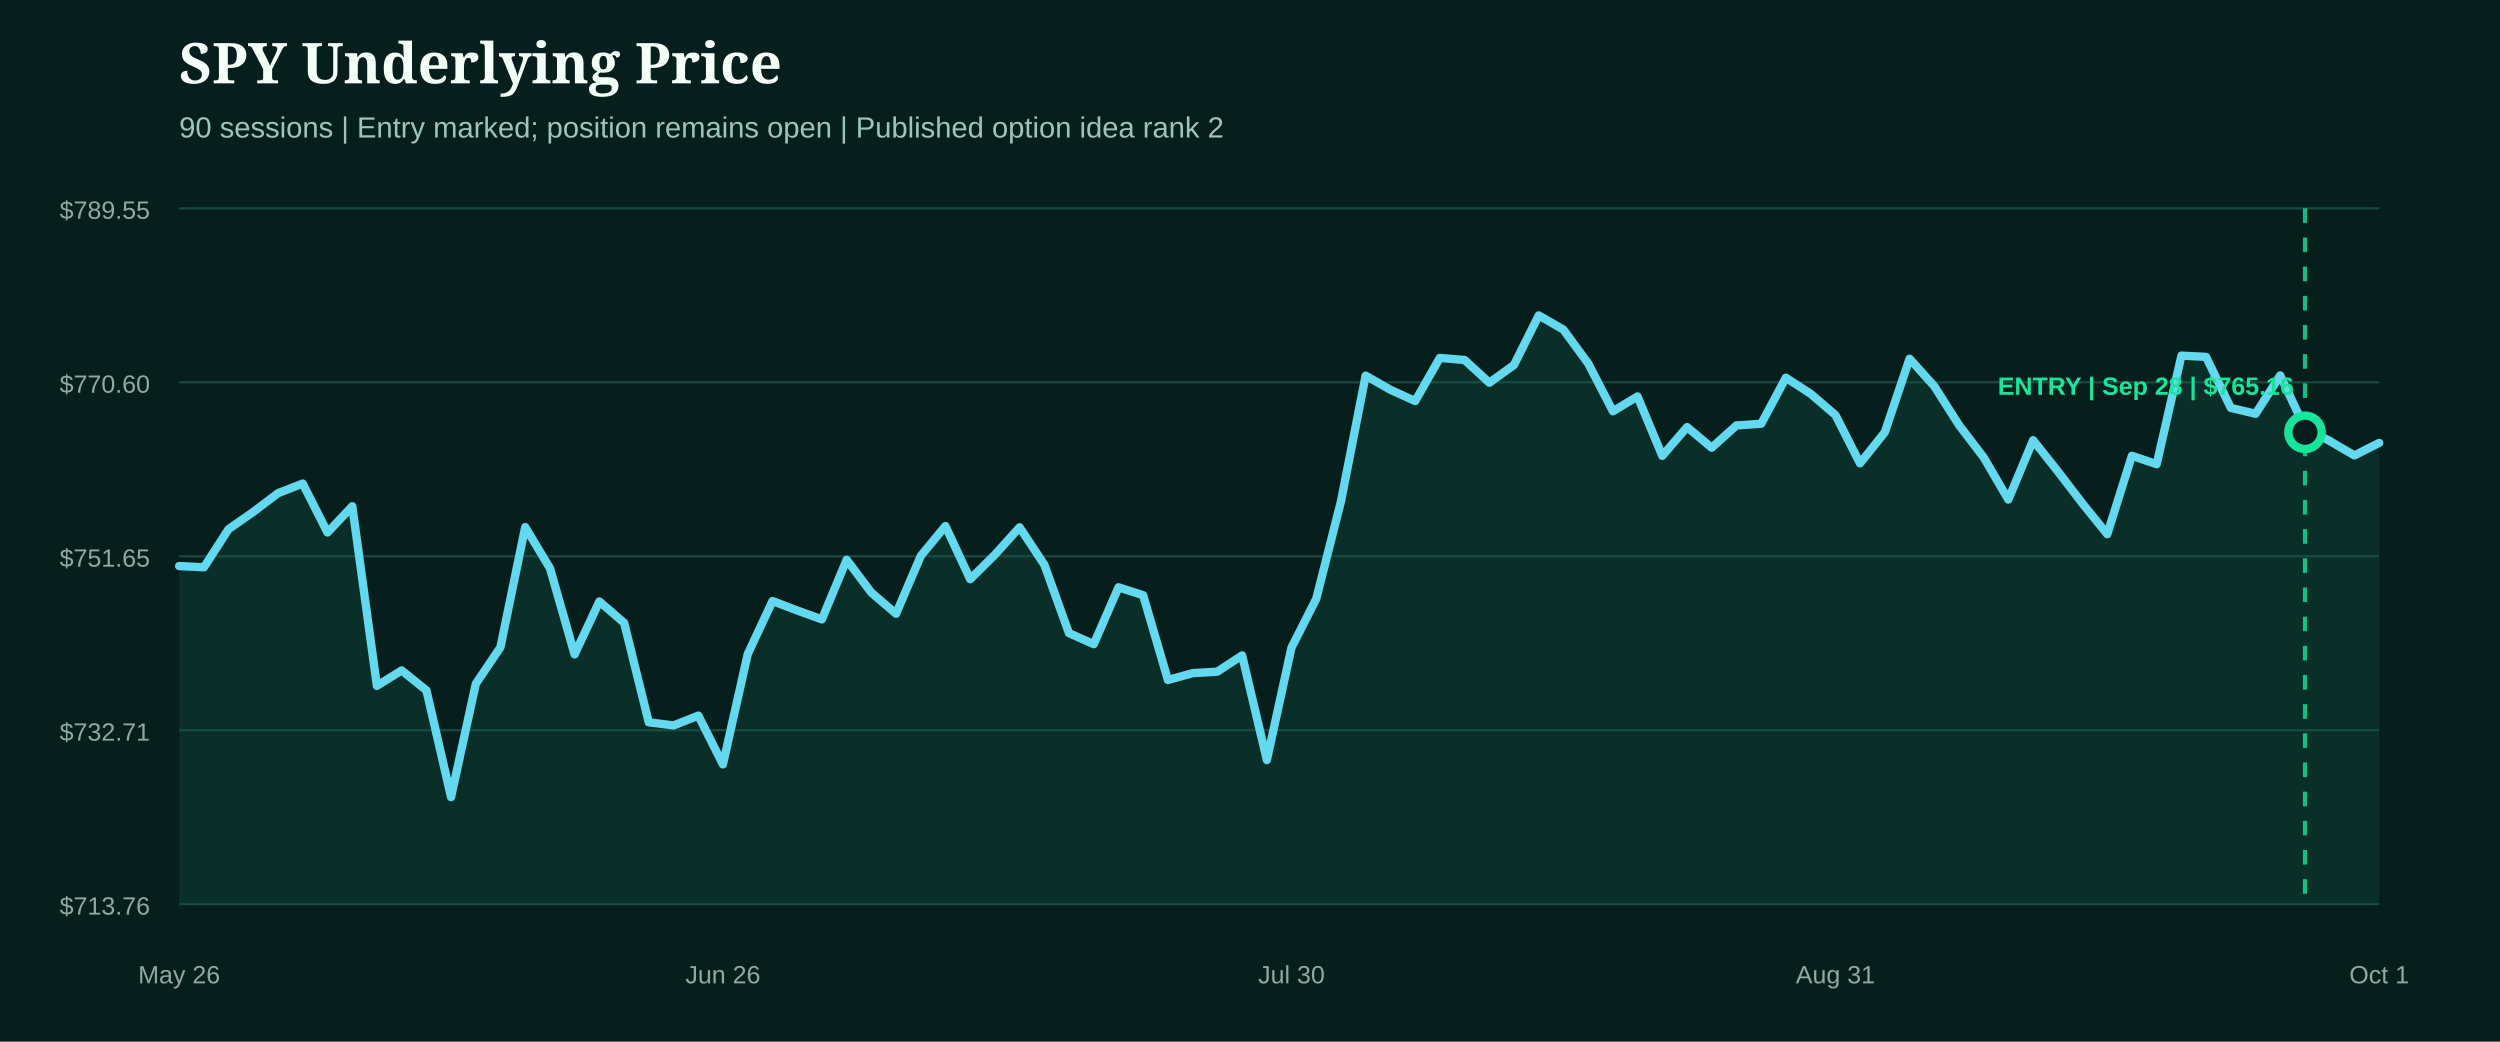
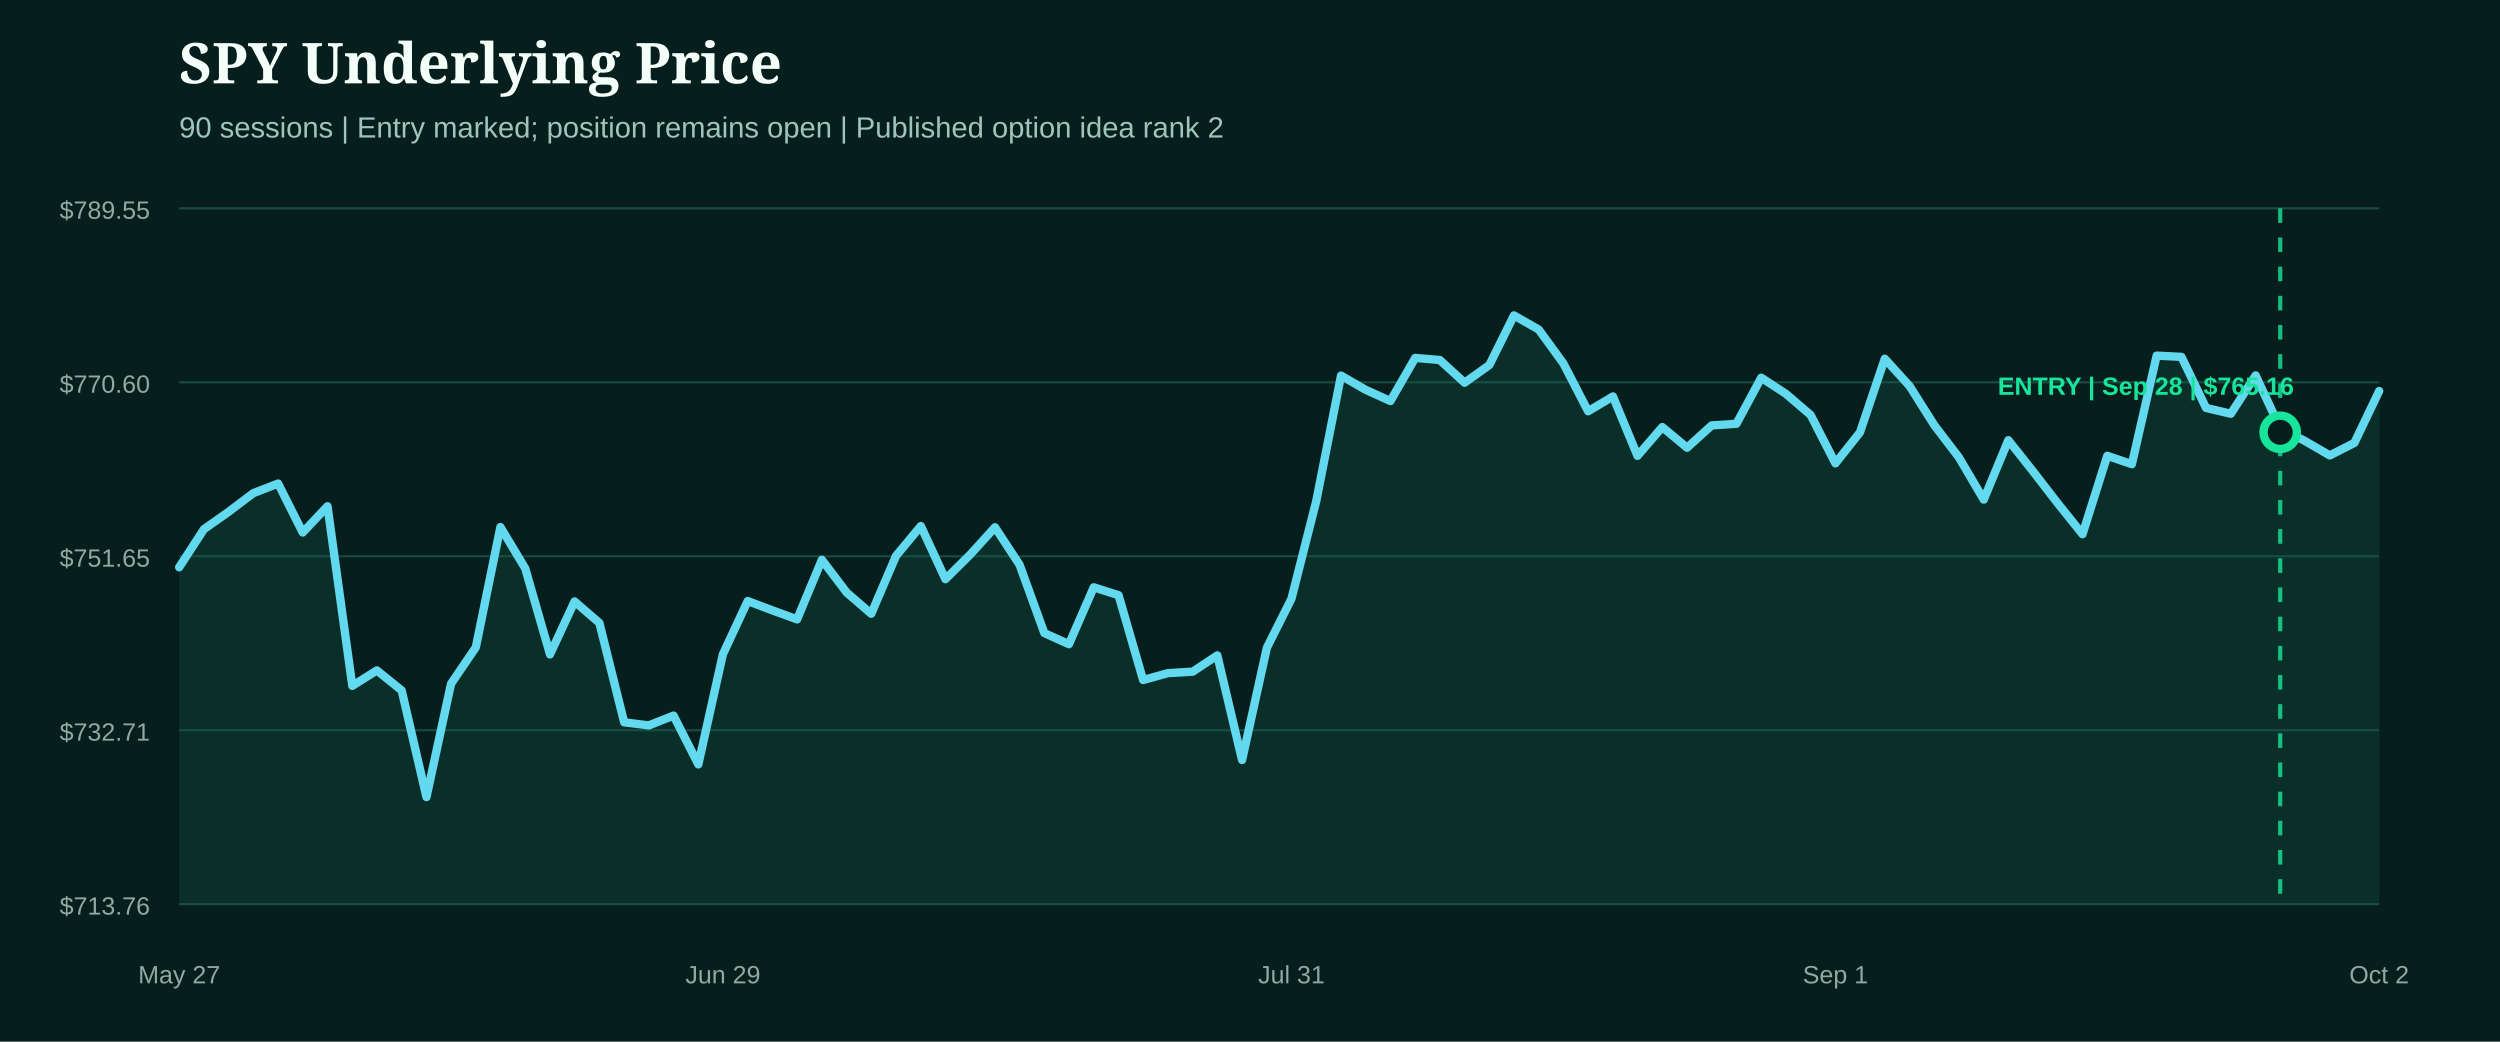
<svg xmlns="http://www.w3.org/2000/svg" width="1200" height="500" viewBox="0 0 1200 500" role="img" aria-label="SPY underlying price from entry">
  <rect width="1200" height="500" fill="#071f1c" />
  <style>.head{fill:#f4fff9;font:800 27px Georgia,serif}.sub{fill:#9fc4bb;font:14px Arial,sans-serif}.axis{fill:#8eaaa3;font:12px Arial,sans-serif}.marker{font:800 12px Arial,sans-serif}</style>
  <text x="86" y="40" class="head">SPY Underlying Price</text>
  <text x="86" y="66" class="sub">90 sessions | Entry marked; position remains open | Published option idea rank 2</text>
  <line x1="86" x2="1142" y1="100.0" y2="100.0" stroke="#1b4a42" stroke-width="1" />
  <text x="72" y="105.0" text-anchor="end" class="axis">$789.55</text>
  <line x1="86" x2="1142" y1="183.5" y2="183.5" stroke="#1b4a42" stroke-width="1" />
  <text x="72" y="188.5" text-anchor="end" class="axis">$770.60</text>
  <line x1="86" x2="1142" y1="267.0" y2="267.0" stroke="#1b4a42" stroke-width="1" />
  <text x="72" y="272.0" text-anchor="end" class="axis">$751.65</text>
  <line x1="86" x2="1142" y1="350.5" y2="350.5" stroke="#1b4a42" stroke-width="1" />
  <text x="72" y="355.5" text-anchor="end" class="axis">$732.71</text>
  <line x1="86" x2="1142" y1="434.0" y2="434.0" stroke="#1b4a42" stroke-width="1" />
  <text x="72" y="439.0" text-anchor="end" class="axis">$713.76</text>
-   <path d="M86.0,271.7 L97.9,272.3 L109.7,254.0 L121.6,245.7 L133.5,236.7 L145.3,232.1 L157.2,255.6 L169.1,243.0 L180.9,329.2 L192.8,321.8 L204.7,331.4 L216.5,382.6 L228.4,328.2 L240.2,310.7 L252.1,253.0 L264.0,272.8 L275.8,314.1 L287.7,288.7 L299.6,299.0 L311.4,346.7 L323.3,348.2 L335.2,343.5 L347.0,366.9 L358.9,314.0 L370.8,288.5 L382.6,293.0 L394.5,297.3 L406.4,268.7 L418.2,284.4 L430.1,294.6 L442.0,266.8 L453.8,252.5 L465.7,278.0 L477.6,266.2 L489.4,253.1 L501.3,271.1 L513.1,303.9 L525.0,309.2 L536.9,281.9 L548.7,285.7 L560.6,326.4 L572.5,323.1 L584.3,322.4 L596.2,314.6 L608.1,364.8 L619.9,310.9 L631.8,287.4 L643.7,240.5 L655.5,180.3 L667.4,187.1 L679.3,192.5 L691.1,171.8 L703.0,172.8 L714.9,183.7 L726.7,175.2 L738.6,151.4 L750.4,158.2 L762.3,174.4 L774.2,197.4 L786.0,190.3 L797.9,218.8 L809.8,205.0 L821.6,214.9 L833.5,204.2 L845.4,203.4 L857.2,181.3 L869.1,189.0 L881.0,199.2 L892.8,222.4 L904.7,207.5 L916.6,172.2 L928.4,185.3 L940.3,204.0 L952.2,219.6 L964.0,239.8 L975.9,211.3 L987.8,226.3 L999.6,241.7 L1011.5,256.4 L1023.3,218.8 L1035.2,222.8 L1047.1,170.7 L1058.9,171.3 L1070.8,195.8 L1082.7,198.6 L1094.5,180.2 L1106.4,205.5 L1118.3,211.7 L1130.1,218.6 L1142.0,212.6 L1142.0,434.0 L86.0,434.0 Z" fill="#0f5949" opacity="0.28" />
-   <path d="M86.0,271.7 L97.9,272.3 L109.7,254.0 L121.6,245.7 L133.5,236.7 L145.3,232.1 L157.2,255.6 L169.1,243.0 L180.9,329.2 L192.8,321.8 L204.7,331.4 L216.5,382.6 L228.4,328.2 L240.2,310.7 L252.1,253.0 L264.0,272.8 L275.8,314.1 L287.7,288.7 L299.6,299.0 L311.4,346.7 L323.3,348.2 L335.2,343.5 L347.0,366.9 L358.9,314.0 L370.8,288.5 L382.6,293.0 L394.5,297.3 L406.4,268.7 L418.2,284.4 L430.1,294.6 L442.0,266.8 L453.8,252.5 L465.7,278.0 L477.6,266.2 L489.4,253.1 L501.3,271.1 L513.1,303.9 L525.0,309.2 L536.9,281.9 L548.7,285.7 L560.6,326.4 L572.5,323.1 L584.3,322.4 L596.2,314.6 L608.1,364.8 L619.9,310.9 L631.8,287.4 L643.7,240.5 L655.5,180.3 L667.4,187.1 L679.3,192.5 L691.1,171.8 L703.0,172.8 L714.9,183.7 L726.7,175.2 L738.6,151.4 L750.4,158.2 L762.3,174.4 L774.2,197.4 L786.0,190.3 L797.9,218.8 L809.8,205.0 L821.6,214.9 L833.5,204.2 L845.4,203.4 L857.2,181.3 L869.1,189.0 L881.0,199.2 L892.8,222.4 L904.7,207.5 L916.6,172.2 L928.4,185.3 L940.3,204.0 L952.2,219.6 L964.0,239.8 L975.9,211.3 L987.8,226.3 L999.6,241.7 L1011.5,256.4 L1023.3,218.8 L1035.2,222.8 L1047.1,170.7 L1058.9,171.3 L1070.8,195.8 L1082.7,198.6 L1094.5,180.2 L1106.4,205.5 L1118.3,211.7 L1130.1,218.6 L1142.0,212.6" fill="none" stroke="#62d9ee" stroke-width="4" stroke-linecap="round" stroke-linejoin="round" />
+   <path d="M86.0,272.3 L97.9,254.0 L109.7,245.7 L121.6,236.7 L133.5,232.1 L145.3,255.6 L157.2,243.0 L169.1,329.2 L180.9,321.8 L192.8,331.4 L204.7,382.6 L216.5,328.2 L228.4,310.7 L240.2,253.0 L252.1,272.8 L264.0,314.1 L275.8,288.7 L287.7,299.0 L299.6,346.7 L311.4,348.2 L323.3,343.5 L335.2,366.9 L347.0,314.0 L358.9,288.5 L370.8,293.0 L382.6,297.3 L394.5,268.7 L406.4,284.4 L418.2,294.6 L430.1,266.8 L442.0,252.5 L453.8,278.0 L465.7,266.2 L477.6,253.1 L489.4,271.1 L501.3,303.9 L513.1,309.2 L525.0,281.9 L536.9,285.7 L548.7,326.4 L560.6,323.1 L572.5,322.4 L584.3,314.6 L596.2,364.8 L608.1,310.9 L619.9,287.4 L631.8,240.5 L643.7,180.3 L655.5,187.1 L667.4,192.5 L679.3,171.8 L691.1,172.8 L703.0,183.7 L714.9,175.2 L726.7,151.4 L738.6,158.2 L750.4,174.4 L762.3,197.4 L774.2,190.3 L786.0,218.8 L797.9,205.0 L809.8,214.9 L821.6,204.2 L833.5,203.4 L845.4,181.3 L857.2,189.0 L869.1,199.2 L881.0,222.4 L892.8,207.5 L904.7,172.2 L916.6,185.3 L928.4,204.0 L940.3,219.6 L952.2,239.8 L964.0,211.3 L975.9,226.3 L987.8,241.7 L999.6,256.4 L1011.5,218.8 L1023.3,222.8 L1035.2,170.7 L1047.1,171.3 L1058.9,195.8 L1070.8,198.6 L1082.7,180.2 L1094.5,205.5 L1106.4,211.7 L1118.3,218.6 L1130.1,212.6 L1142.0,187.7 L1142.0,434.0 L86.0,434.0 Z" fill="#0f5949" opacity="0.28" />
+   <path d="M86.0,272.3 L97.9,254.0 L109.7,245.7 L121.6,236.7 L133.5,232.1 L145.3,255.6 L157.2,243.0 L169.1,329.2 L180.9,321.8 L192.8,331.4 L204.7,382.6 L216.5,328.2 L228.4,310.7 L240.2,253.0 L252.1,272.8 L264.0,314.1 L275.8,288.7 L287.7,299.0 L299.6,346.7 L311.4,348.2 L323.3,343.5 L335.2,366.9 L347.0,314.0 L358.9,288.5 L370.8,293.0 L382.6,297.3 L394.5,268.7 L406.4,284.4 L418.2,294.6 L430.1,266.8 L442.0,252.5 L453.8,278.0 L465.7,266.2 L477.6,253.1 L489.4,271.1 L501.3,303.9 L513.1,309.2 L525.0,281.9 L536.9,285.7 L548.7,326.4 L560.6,323.1 L572.5,322.4 L584.3,314.6 L596.2,364.8 L608.1,310.9 L619.9,287.4 L631.8,240.5 L643.7,180.3 L655.5,187.1 L667.4,192.5 L679.3,171.8 L691.1,172.8 L703.0,183.7 L714.9,175.2 L726.7,151.4 L738.6,158.2 L750.4,174.4 L762.3,197.4 L774.2,190.3 L786.0,218.8 L797.9,205.0 L809.8,214.9 L821.6,204.2 L833.5,203.4 L845.4,181.3 L857.2,189.0 L869.1,199.2 L881.0,222.4 L892.8,207.5 L904.7,172.2 L916.6,185.3 L928.4,204.0 L940.3,219.6 L952.2,239.8 L964.0,211.3 L975.9,226.3 L987.8,241.7 L999.6,256.4 L1011.5,218.8 L1023.3,222.8 L1035.2,170.7 L1047.1,171.3 L1058.9,195.8 L1070.8,198.6 L1082.7,180.2 L1094.5,205.5 L1106.4,211.7 L1118.3,218.6 L1130.1,212.6 L1142.0,187.7" fill="none" stroke="#62d9ee" stroke-width="4" stroke-linecap="round" stroke-linejoin="round" />
  <g>
-     <line x1="1106.4" x2="1106.4" y1="100" y2="434" stroke="#18e59c" stroke-width="2" stroke-dasharray="7 7" opacity="0.8" />
-     <circle cx="1106.4" cy="207.5" r="8" fill="#071f1c" stroke="#18e59c" stroke-width="4" />
+     <line x1="1094.5" x2="1094.5" y1="100" y2="434" stroke="#18e59c" stroke-width="2" stroke-dasharray="7 7" opacity="0.8" />
+     <circle cx="1094.5" cy="207.5" r="8" fill="#071f1c" stroke="#18e59c" stroke-width="4" />
    <text x="1030.0" y="189.5" text-anchor="middle" class="marker" fill="#18e59c">ENTRY | Sep 28 | $765.16</text>
  </g>
-   <text x="86.0" y="472" text-anchor="middle" class="axis">May 26</text>
-   <text x="347.0" y="472" text-anchor="middle" class="axis">Jun 26</text>
-   <text x="619.9" y="472" text-anchor="middle" class="axis">Jul 30</text>
-   <text x="881.0" y="472" text-anchor="middle" class="axis">Aug 31</text>
-   <text x="1142.0" y="472" text-anchor="middle" class="axis">Oct 1</text>
+   <text x="86.0" y="472" text-anchor="middle" class="axis">May 27</text>
+   <text x="347.0" y="472" text-anchor="middle" class="axis">Jun 29</text>
+   <text x="619.9" y="472" text-anchor="middle" class="axis">Jul 31</text>
+   <text x="881.0" y="472" text-anchor="middle" class="axis">Sep 1</text>
+   <text x="1142.0" y="472" text-anchor="middle" class="axis">Oct 2</text>
</svg>
